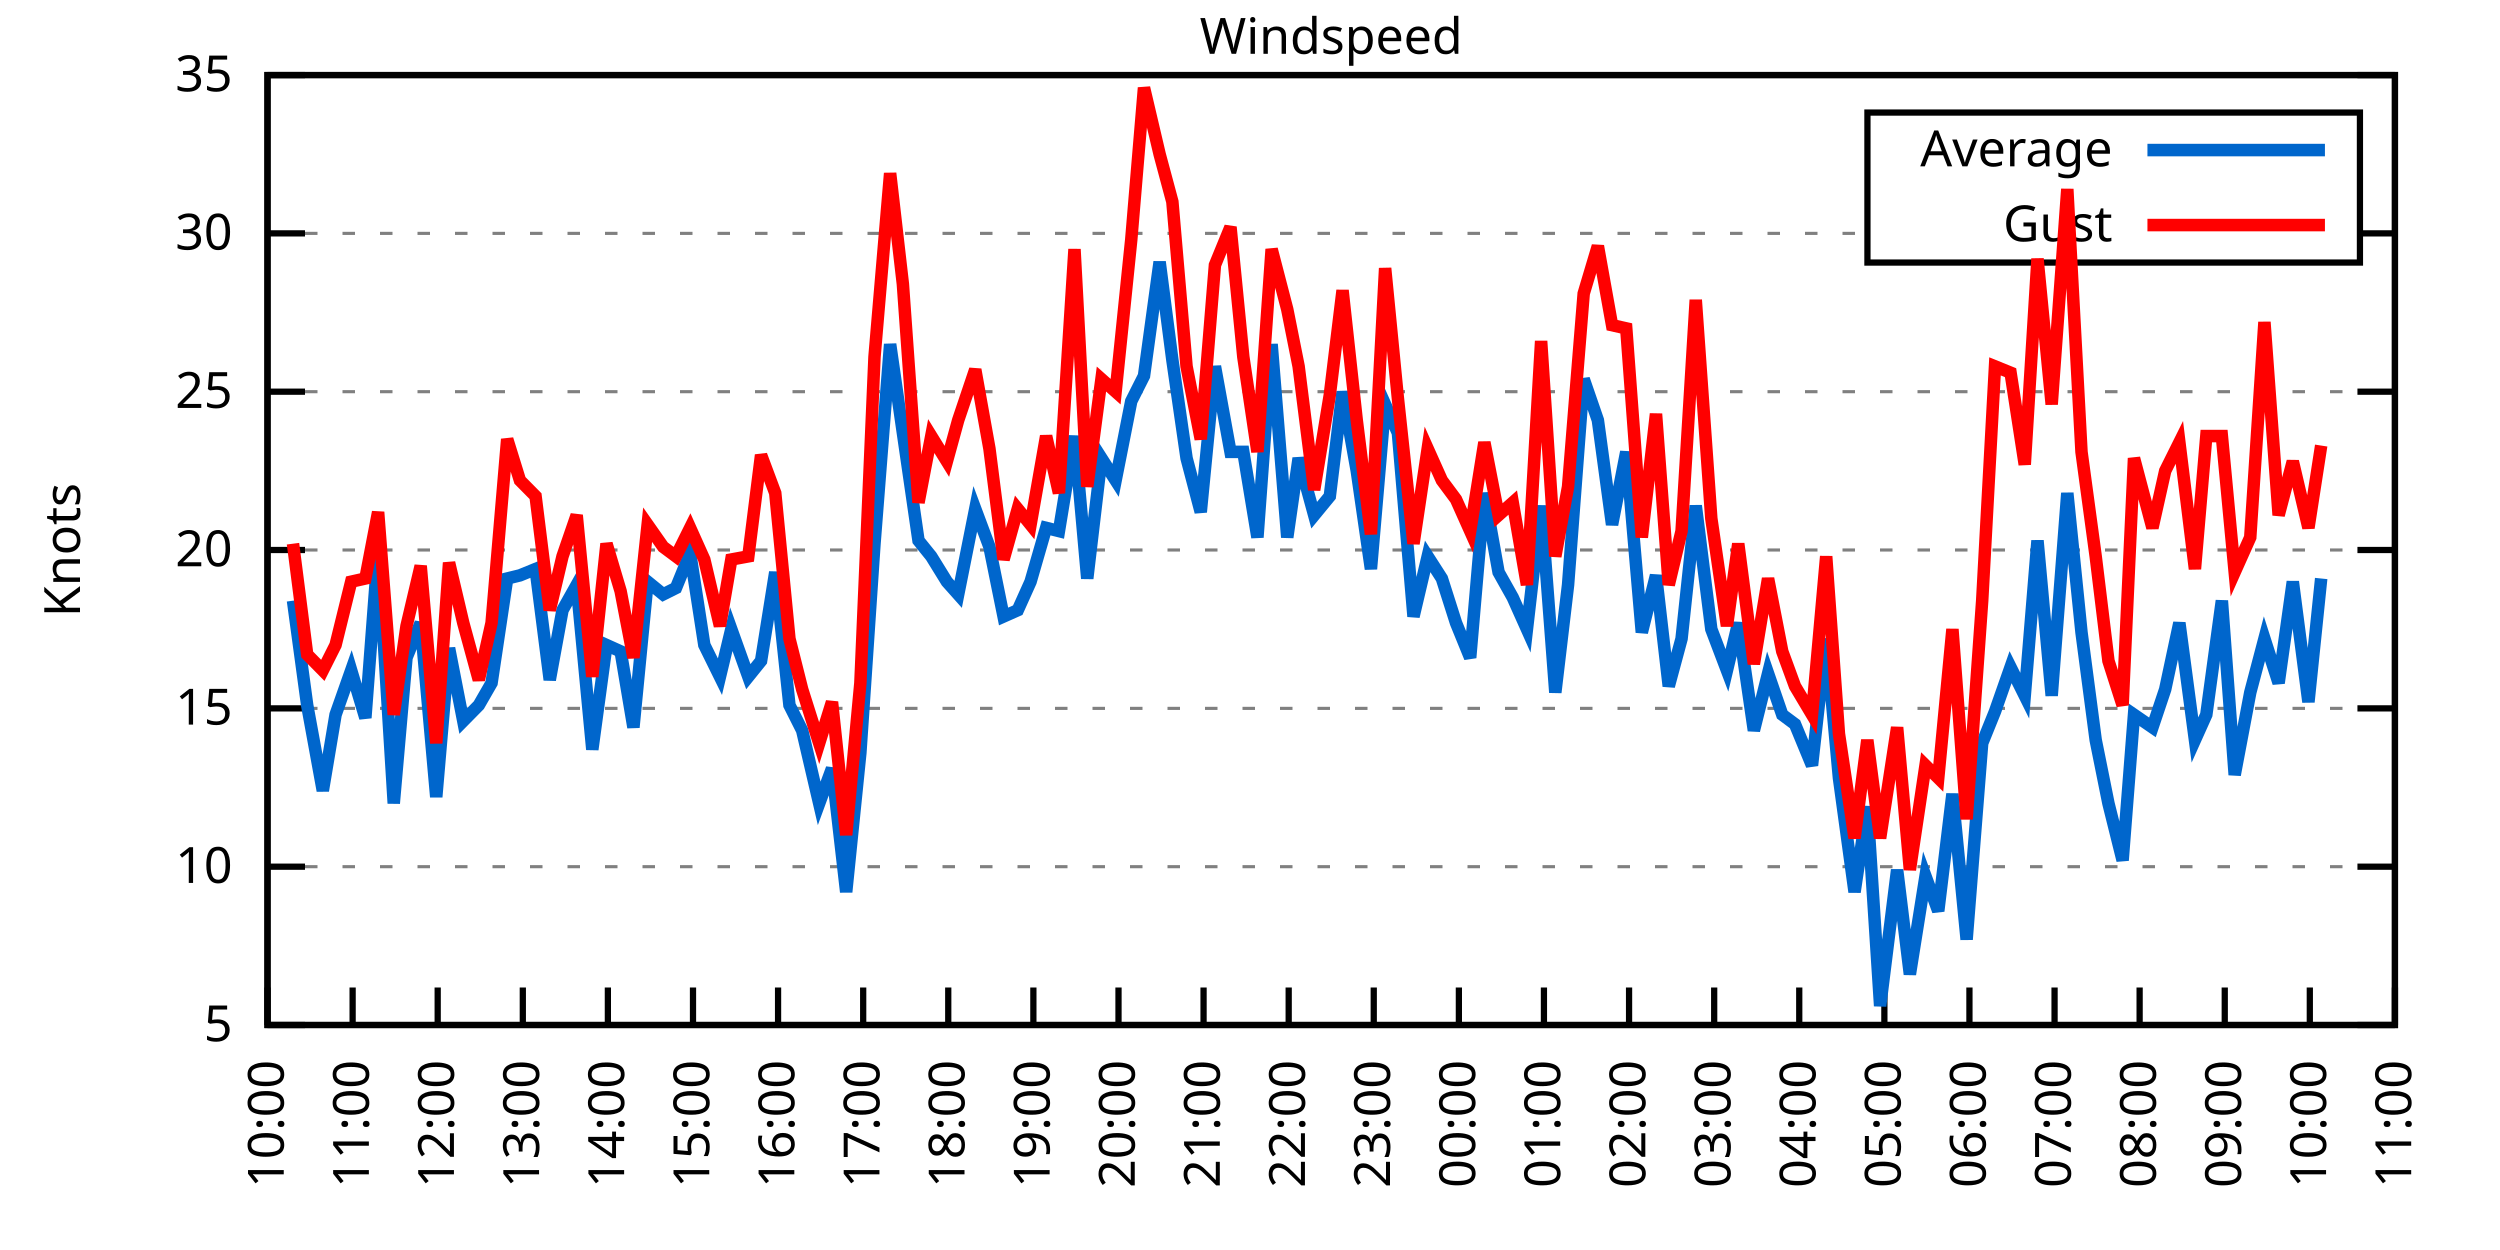
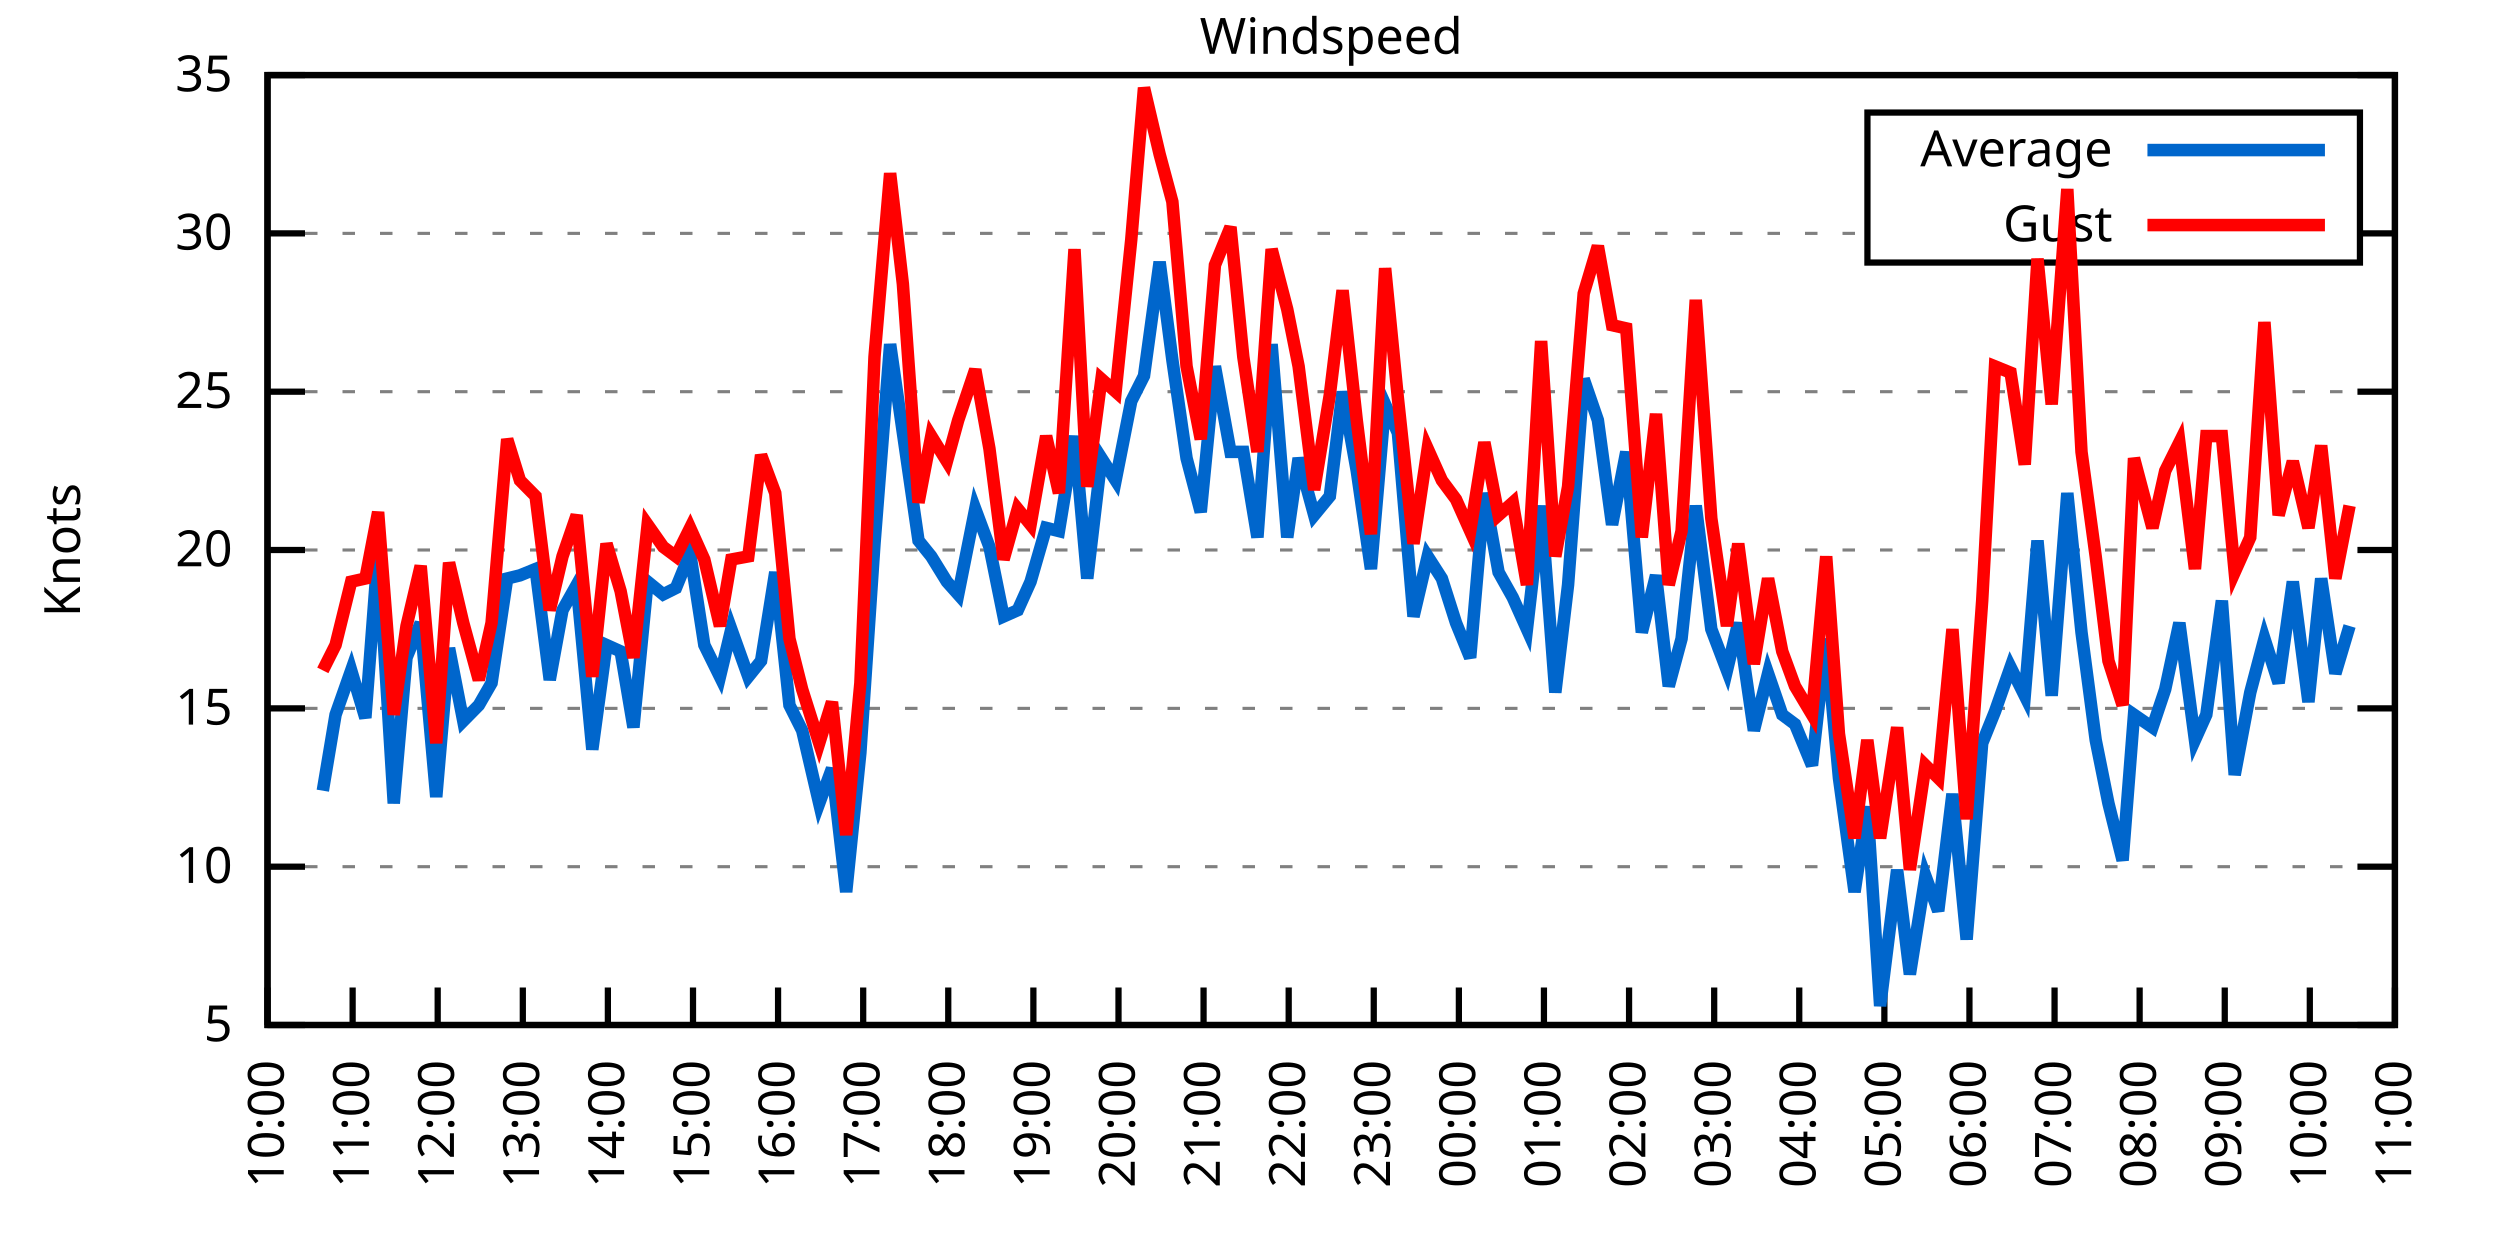
<svg xmlns="http://www.w3.org/2000/svg" xmlns:xlink="http://www.w3.org/1999/xlink" width="400" height="200" viewBox="0 0 400 200">
  <g id="gnuplot_canvas">
    <rect x="0" y="0" width="400" height="200" fill="none" />
    <defs>
      <circle id="gpDot" r="0.5" stroke-width="0.5" stroke="currentColor" />
      <path id="gpPt0" stroke-width="0.333" stroke="currentColor" d="M-1,0 h2 M0,-1 v2" />
      <path id="gpPt1" stroke-width="0.333" stroke="currentColor" d="M-1,-1 L1,1 M1,-1 L-1,1" />
      <path id="gpPt2" stroke-width="0.333" stroke="currentColor" d="M-1,0 L1,0 M0,-1 L0,1 M-1,-1 L1,1 M-1,1 L1,-1" />
      <rect id="gpPt3" stroke-width="0.333" stroke="currentColor" x="-1" y="-1" width="2" height="2" />
      <rect id="gpPt4" stroke-width="0.333" stroke="currentColor" fill="currentColor" x="-1" y="-1" width="2" height="2" />
      <circle id="gpPt5" stroke-width="0.333" stroke="currentColor" cx="0" cy="0" r="1" />
      <use xlink:href="#gpPt5" id="gpPt6" fill="currentColor" stroke="none" />
      <path id="gpPt7" stroke-width="0.333" stroke="currentColor" d="M0,-1.33 L-1.33,0.67 L1.33,0.67 z" />
      <use xlink:href="#gpPt7" id="gpPt8" fill="currentColor" stroke="none" />
      <use xlink:href="#gpPt7" id="gpPt9" stroke="currentColor" transform="rotate(180)" />
      <use xlink:href="#gpPt9" id="gpPt10" fill="currentColor" stroke="none" />
      <use xlink:href="#gpPt3" id="gpPt11" stroke="currentColor" transform="rotate(45)" />
      <use xlink:href="#gpPt11" id="gpPt12" fill="currentColor" stroke="none" />
      <path id="gpPt13" stroke-width="0.333" stroke="currentColor" d="M0,1.330 L1.265,0.411 L0.782,-1.067 L-0.782,-1.076 L-1.265,0.411 z" />
      <use xlink:href="#gpPt13" id="gpPt14" fill="currentColor" stroke="none" />
      <filter id="textbox" filterUnits="objectBoundingBox" x="0" y="0" height="1" width="1">
        <feFlood flood-color="white" flood-opacity="1" result="bgnd" />
        <feComposite in="SourceGraphic" in2="bgnd" operator="atop" />
      </filter>
      <filter id="greybox" filterUnits="objectBoundingBox" x="0" y="0" height="1" width="1">
        <feFlood flood-color="lightgrey" flood-opacity="1" result="grey" />
        <feComposite in="SourceGraphic" in2="grey" operator="atop" />
      </filter>
    </defs>
    <g fill="none" color="white" stroke="currentColor" stroke-width="1.00" stroke-linecap="butt" stroke-linejoin="miter">
</g>
    <g fill="none" color="black" stroke="currentColor" stroke-width="1.00" stroke-linecap="butt" stroke-linejoin="miter">
      <g stroke="none" shape-rendering="crispEdges">
        <polygon fill="rgb(255, 255, 255)" points="42.80,164.00 383.18,164.00 383.18,12.02 42.80,12.02 " />
      </g>
    </g>
    <g fill="none" color="black" stroke="currentColor" stroke-width="1.00" stroke-linecap="butt" stroke-linejoin="miter">
</g>
    <g fill="none" color="black" stroke="black" stroke-width="0.50" stroke-linecap="butt" stroke-linejoin="miter">
</g>
    <g fill="none" color="gray" stroke="currentColor" stroke-width="0.50" stroke-linecap="butt" stroke-linejoin="miter">
      <path stroke="gray" stroke-dasharray="2,4" class="gridline" d="M42.80,164.00 L383.19,164.00  " />
    </g>
    <g fill="none" color="gray" stroke="gray" stroke-width="1.00" stroke-linecap="butt" stroke-linejoin="miter">
</g>
    <g fill="none" color="black" stroke="currentColor" stroke-width="1.00" stroke-linecap="butt" stroke-linejoin="miter">
      <path stroke="black" d="M42.80,164.00 L48.80,164.00 M383.19,164.00 L377.19,164.00  " />
      <g transform="translate(37.20,166.60)" stroke="none" fill="black" font-family="Sans" font-size="8.00" text-anchor="end">
        <text>
          <tspan font-family="Sans"> 5</tspan>
        </text>
      </g>
    </g>
    <g fill="none" color="black" stroke="currentColor" stroke-width="1.00" stroke-linecap="butt" stroke-linejoin="miter">
</g>
    <g fill="none" color="black" stroke="black" stroke-width="0.50" stroke-linecap="butt" stroke-linejoin="miter">
</g>
    <g fill="none" color="gray" stroke="currentColor" stroke-width="0.50" stroke-linecap="butt" stroke-linejoin="miter">
      <path stroke="gray" stroke-dasharray="2,4" class="gridline" d="M42.80,138.67 L383.19,138.67  " />
    </g>
    <g fill="none" color="gray" stroke="gray" stroke-width="1.00" stroke-linecap="butt" stroke-linejoin="miter">
</g>
    <g fill="none" color="black" stroke="currentColor" stroke-width="1.00" stroke-linecap="butt" stroke-linejoin="miter">
      <path stroke="black" d="M42.80,138.67 L48.80,138.67 M383.19,138.67 L377.19,138.67  " />
      <g transform="translate(37.20,141.27)" stroke="none" fill="black" font-family="Sans" font-size="8.00" text-anchor="end">
        <text>
          <tspan font-family="Sans"> 10</tspan>
        </text>
      </g>
    </g>
    <g fill="none" color="black" stroke="currentColor" stroke-width="1.00" stroke-linecap="butt" stroke-linejoin="miter">
</g>
    <g fill="none" color="black" stroke="black" stroke-width="0.50" stroke-linecap="butt" stroke-linejoin="miter">
</g>
    <g fill="none" color="gray" stroke="currentColor" stroke-width="0.50" stroke-linecap="butt" stroke-linejoin="miter">
      <path stroke="gray" stroke-dasharray="2,4" class="gridline" d="M42.80,113.34 L383.19,113.34  " />
    </g>
    <g fill="none" color="gray" stroke="gray" stroke-width="1.00" stroke-linecap="butt" stroke-linejoin="miter">
</g>
    <g fill="none" color="black" stroke="currentColor" stroke-width="1.00" stroke-linecap="butt" stroke-linejoin="miter">
      <path stroke="black" d="M42.80,113.34 L48.80,113.34 M383.19,113.34 L377.19,113.34  " />
      <g transform="translate(37.20,115.94)" stroke="none" fill="black" font-family="Sans" font-size="8.00" text-anchor="end">
        <text>
          <tspan font-family="Sans"> 15</tspan>
        </text>
      </g>
    </g>
    <g fill="none" color="black" stroke="currentColor" stroke-width="1.00" stroke-linecap="butt" stroke-linejoin="miter">
</g>
    <g fill="none" color="black" stroke="black" stroke-width="0.50" stroke-linecap="butt" stroke-linejoin="miter">
</g>
    <g fill="none" color="gray" stroke="currentColor" stroke-width="0.50" stroke-linecap="butt" stroke-linejoin="miter">
      <path stroke="gray" stroke-dasharray="2,4" class="gridline" d="M42.80,88.00 L383.19,88.00  " />
    </g>
    <g fill="none" color="gray" stroke="gray" stroke-width="1.00" stroke-linecap="butt" stroke-linejoin="miter">
</g>
    <g fill="none" color="black" stroke="currentColor" stroke-width="1.00" stroke-linecap="butt" stroke-linejoin="miter">
      <path stroke="black" d="M42.80,88.00 L48.80,88.00 M383.19,88.00 L377.19,88.00  " />
      <g transform="translate(37.20,90.60)" stroke="none" fill="black" font-family="Sans" font-size="8.00" text-anchor="end">
        <text>
          <tspan font-family="Sans"> 20</tspan>
        </text>
      </g>
    </g>
    <g fill="none" color="black" stroke="currentColor" stroke-width="1.00" stroke-linecap="butt" stroke-linejoin="miter">
</g>
    <g fill="none" color="black" stroke="black" stroke-width="0.50" stroke-linecap="butt" stroke-linejoin="miter">
</g>
    <g fill="none" color="gray" stroke="currentColor" stroke-width="0.50" stroke-linecap="butt" stroke-linejoin="miter">
      <path stroke="gray" stroke-dasharray="2,4" class="gridline" d="M42.80,62.67 L383.19,62.67  " />
    </g>
    <g fill="none" color="gray" stroke="gray" stroke-width="1.00" stroke-linecap="butt" stroke-linejoin="miter">
</g>
    <g fill="none" color="black" stroke="currentColor" stroke-width="1.00" stroke-linecap="butt" stroke-linejoin="miter">
      <path stroke="black" d="M42.80,62.67 L48.80,62.67 M383.19,62.67 L377.19,62.67  " />
      <g transform="translate(37.20,65.27)" stroke="none" fill="black" font-family="Sans" font-size="8.00" text-anchor="end">
        <text>
          <tspan font-family="Sans"> 25</tspan>
        </text>
      </g>
    </g>
    <g fill="none" color="black" stroke="currentColor" stroke-width="1.00" stroke-linecap="butt" stroke-linejoin="miter">
</g>
    <g fill="none" color="black" stroke="black" stroke-width="0.50" stroke-linecap="butt" stroke-linejoin="miter">
</g>
    <g fill="none" color="gray" stroke="currentColor" stroke-width="0.50" stroke-linecap="butt" stroke-linejoin="miter">
      <path stroke="gray" stroke-dasharray="2,4" class="gridline" d="M42.80,37.34 L298.79,37.34 M377.59,37.34 L383.19,37.34  " />
    </g>
    <g fill="none" color="gray" stroke="gray" stroke-width="1.00" stroke-linecap="butt" stroke-linejoin="miter">
</g>
    <g fill="none" color="black" stroke="currentColor" stroke-width="1.00" stroke-linecap="butt" stroke-linejoin="miter">
      <path stroke="black" d="M42.80,37.34 L48.80,37.34 M383.19,37.34 L377.19,37.34  " />
      <g transform="translate(37.20,39.94)" stroke="none" fill="black" font-family="Sans" font-size="8.00" text-anchor="end">
        <text>
          <tspan font-family="Sans"> 30</tspan>
        </text>
      </g>
    </g>
    <g fill="none" color="black" stroke="currentColor" stroke-width="1.00" stroke-linecap="butt" stroke-linejoin="miter">
</g>
    <g fill="none" color="black" stroke="black" stroke-width="0.50" stroke-linecap="butt" stroke-linejoin="miter">
</g>
    <g fill="none" color="gray" stroke="currentColor" stroke-width="0.50" stroke-linecap="butt" stroke-linejoin="miter">
      <path stroke="gray" stroke-dasharray="2,4" class="gridline" d="M42.80,12.01 L383.19,12.01  " />
    </g>
    <g fill="none" color="gray" stroke="gray" stroke-width="1.00" stroke-linecap="butt" stroke-linejoin="miter">
</g>
    <g fill="none" color="black" stroke="currentColor" stroke-width="1.00" stroke-linecap="butt" stroke-linejoin="miter">
      <path stroke="black" d="M42.80,12.01 L48.80,12.01 M383.19,12.01 L377.19,12.01  " />
      <g transform="translate(37.20,14.61)" stroke="none" fill="black" font-family="Sans" font-size="8.00" text-anchor="end">
        <text>
          <tspan font-family="Sans"> 35</tspan>
        </text>
      </g>
    </g>
    <g fill="none" color="black" stroke="currentColor" stroke-width="1.00" stroke-linecap="butt" stroke-linejoin="miter">
      <path stroke="black" d="M42.80,164.00 L42.80,158.00  " />
      <g transform="translate(45.40,169.60) rotate(270.00)" stroke="none" fill="black" font-family="Sans" font-size="8.00" text-anchor="end">
        <text>
          <tspan font-family="Sans">10:00</tspan>
        </text>
      </g>
    </g>
    <g fill="none" color="black" stroke="currentColor" stroke-width="1.00" stroke-linecap="butt" stroke-linejoin="miter">
      <path stroke="black" d="M56.42,164.00 L56.42,158.00  " />
      <g transform="translate(59.02,169.60) rotate(270.00)" stroke="none" fill="black" font-family="Sans" font-size="8.00" text-anchor="end">
        <text>
          <tspan font-family="Sans">11:00</tspan>
        </text>
      </g>
    </g>
    <g fill="none" color="black" stroke="currentColor" stroke-width="1.00" stroke-linecap="butt" stroke-linejoin="miter">
      <path stroke="black" d="M70.03,164.00 L70.03,158.00  " />
      <g transform="translate(72.63,169.60) rotate(270.00)" stroke="none" fill="black" font-family="Sans" font-size="8.00" text-anchor="end">
        <text>
          <tspan font-family="Sans">12:00</tspan>
        </text>
      </g>
    </g>
    <g fill="none" color="black" stroke="currentColor" stroke-width="1.00" stroke-linecap="butt" stroke-linejoin="miter">
      <path stroke="black" d="M83.65,164.00 L83.65,158.00  " />
      <g transform="translate(86.25,169.60) rotate(270.00)" stroke="none" fill="black" font-family="Sans" font-size="8.00" text-anchor="end">
        <text>
          <tspan font-family="Sans">13:00</tspan>
        </text>
      </g>
    </g>
    <g fill="none" color="black" stroke="currentColor" stroke-width="1.00" stroke-linecap="butt" stroke-linejoin="miter">
      <path stroke="black" d="M97.26,164.00 L97.26,158.00  " />
      <g transform="translate(99.86,169.60) rotate(270.00)" stroke="none" fill="black" font-family="Sans" font-size="8.00" text-anchor="end">
        <text>
          <tspan font-family="Sans">14:00</tspan>
        </text>
      </g>
    </g>
    <g fill="none" color="black" stroke="currentColor" stroke-width="1.00" stroke-linecap="butt" stroke-linejoin="miter">
      <path stroke="black" d="M110.88,164.00 L110.88,158.00  " />
      <g transform="translate(113.48,169.60) rotate(270.00)" stroke="none" fill="black" font-family="Sans" font-size="8.00" text-anchor="end">
        <text>
          <tspan font-family="Sans">15:00</tspan>
        </text>
      </g>
    </g>
    <g fill="none" color="black" stroke="currentColor" stroke-width="1.00" stroke-linecap="butt" stroke-linejoin="miter">
      <path stroke="black" d="M124.49,164.00 L124.49,158.00  " />
      <g transform="translate(127.09,169.60) rotate(270.00)" stroke="none" fill="black" font-family="Sans" font-size="8.00" text-anchor="end">
        <text>
          <tspan font-family="Sans">16:00</tspan>
        </text>
      </g>
    </g>
    <g fill="none" color="black" stroke="currentColor" stroke-width="1.00" stroke-linecap="butt" stroke-linejoin="miter">
      <path stroke="black" d="M138.11,164.00 L138.11,158.00  " />
      <g transform="translate(140.71,169.60) rotate(270.00)" stroke="none" fill="black" font-family="Sans" font-size="8.00" text-anchor="end">
        <text>
          <tspan font-family="Sans">17:00</tspan>
        </text>
      </g>
    </g>
    <g fill="none" color="black" stroke="currentColor" stroke-width="1.00" stroke-linecap="butt" stroke-linejoin="miter">
      <path stroke="black" d="M151.72,164.00 L151.72,158.00  " />
      <g transform="translate(154.32,169.60) rotate(270.00)" stroke="none" fill="black" font-family="Sans" font-size="8.00" text-anchor="end">
        <text>
          <tspan font-family="Sans">18:00</tspan>
        </text>
      </g>
    </g>
    <g fill="none" color="black" stroke="currentColor" stroke-width="1.00" stroke-linecap="butt" stroke-linejoin="miter">
      <path stroke="black" d="M165.34,164.00 L165.34,158.00  " />
      <g transform="translate(167.94,169.60) rotate(270.00)" stroke="none" fill="black" font-family="Sans" font-size="8.00" text-anchor="end">
        <text>
          <tspan font-family="Sans">19:00</tspan>
        </text>
      </g>
    </g>
    <g fill="none" color="black" stroke="currentColor" stroke-width="1.00" stroke-linecap="butt" stroke-linejoin="miter">
      <path stroke="black" d="M178.96,164.00 L178.96,158.00  " />
      <g transform="translate(181.56,169.60) rotate(270.00)" stroke="none" fill="black" font-family="Sans" font-size="8.00" text-anchor="end">
        <text>
          <tspan font-family="Sans">20:00</tspan>
        </text>
      </g>
    </g>
    <g fill="none" color="black" stroke="currentColor" stroke-width="1.00" stroke-linecap="butt" stroke-linejoin="miter">
      <path stroke="black" d="M192.57,164.00 L192.57,158.00  " />
      <g transform="translate(195.17,169.60) rotate(270.00)" stroke="none" fill="black" font-family="Sans" font-size="8.00" text-anchor="end">
        <text>
          <tspan font-family="Sans">21:00</tspan>
        </text>
      </g>
    </g>
    <g fill="none" color="black" stroke="currentColor" stroke-width="1.00" stroke-linecap="butt" stroke-linejoin="miter">
      <path stroke="black" d="M206.19,164.00 L206.19,158.00  " />
      <g transform="translate(208.79,169.60) rotate(270.00)" stroke="none" fill="black" font-family="Sans" font-size="8.00" text-anchor="end">
        <text>
          <tspan font-family="Sans">22:00</tspan>
        </text>
      </g>
    </g>
    <g fill="none" color="black" stroke="currentColor" stroke-width="1.00" stroke-linecap="butt" stroke-linejoin="miter">
      <path stroke="black" d="M219.80,164.00 L219.80,158.00  " />
      <g transform="translate(222.40,169.60) rotate(270.00)" stroke="none" fill="black" font-family="Sans" font-size="8.00" text-anchor="end">
        <text>
          <tspan font-family="Sans">23:00</tspan>
        </text>
      </g>
    </g>
    <g fill="none" color="black" stroke="currentColor" stroke-width="1.00" stroke-linecap="butt" stroke-linejoin="miter">
      <path stroke="black" d="M233.42,164.00 L233.42,158.00  " />
      <g transform="translate(236.02,169.60) rotate(270.00)" stroke="none" fill="black" font-family="Sans" font-size="8.00" text-anchor="end">
        <text>
          <tspan font-family="Sans">00:00</tspan>
        </text>
      </g>
    </g>
    <g fill="none" color="black" stroke="currentColor" stroke-width="1.00" stroke-linecap="butt" stroke-linejoin="miter">
      <path stroke="black" d="M247.03,164.00 L247.03,158.00  " />
      <g transform="translate(249.63,169.60) rotate(270.00)" stroke="none" fill="black" font-family="Sans" font-size="8.00" text-anchor="end">
        <text>
          <tspan font-family="Sans">01:00</tspan>
        </text>
      </g>
    </g>
    <g fill="none" color="black" stroke="currentColor" stroke-width="1.00" stroke-linecap="butt" stroke-linejoin="miter">
      <path stroke="black" d="M260.65,164.00 L260.65,158.00  " />
      <g transform="translate(263.25,169.60) rotate(270.00)" stroke="none" fill="black" font-family="Sans" font-size="8.00" text-anchor="end">
        <text>
          <tspan font-family="Sans">02:00</tspan>
        </text>
      </g>
    </g>
    <g fill="none" color="black" stroke="currentColor" stroke-width="1.00" stroke-linecap="butt" stroke-linejoin="miter">
      <path stroke="black" d="M274.27,164.00 L274.27,158.00  " />
      <g transform="translate(276.87,169.60) rotate(270.00)" stroke="none" fill="black" font-family="Sans" font-size="8.00" text-anchor="end">
        <text>
          <tspan font-family="Sans">03:00</tspan>
        </text>
      </g>
    </g>
    <g fill="none" color="black" stroke="currentColor" stroke-width="1.00" stroke-linecap="butt" stroke-linejoin="miter">
      <path stroke="black" d="M287.88,164.00 L287.88,158.00  " />
      <g transform="translate(290.48,169.60) rotate(270.00)" stroke="none" fill="black" font-family="Sans" font-size="8.00" text-anchor="end">
        <text>
          <tspan font-family="Sans">04:00</tspan>
        </text>
      </g>
    </g>
    <g fill="none" color="black" stroke="currentColor" stroke-width="1.00" stroke-linecap="butt" stroke-linejoin="miter">
      <path stroke="black" d="M301.50,164.00 L301.50,158.00  " />
      <g transform="translate(304.10,169.60) rotate(270.00)" stroke="none" fill="black" font-family="Sans" font-size="8.00" text-anchor="end">
        <text>
          <tspan font-family="Sans">05:00</tspan>
        </text>
      </g>
    </g>
    <g fill="none" color="black" stroke="currentColor" stroke-width="1.00" stroke-linecap="butt" stroke-linejoin="miter">
      <path stroke="black" d="M315.11,164.00 L315.11,158.00  " />
      <g transform="translate(317.71,169.60) rotate(270.00)" stroke="none" fill="black" font-family="Sans" font-size="8.00" text-anchor="end">
        <text>
          <tspan font-family="Sans">06:00</tspan>
        </text>
      </g>
    </g>
    <g fill="none" color="black" stroke="currentColor" stroke-width="1.00" stroke-linecap="butt" stroke-linejoin="miter">
      <path stroke="black" d="M328.73,164.00 L328.73,158.00  " />
      <g transform="translate(331.33,169.60) rotate(270.00)" stroke="none" fill="black" font-family="Sans" font-size="8.00" text-anchor="end">
        <text>
          <tspan font-family="Sans">07:00</tspan>
        </text>
      </g>
    </g>
    <g fill="none" color="black" stroke="currentColor" stroke-width="1.00" stroke-linecap="butt" stroke-linejoin="miter">
      <path stroke="black" d="M342.34,164.00 L342.34,158.00  " />
      <g transform="translate(344.94,169.60) rotate(270.00)" stroke="none" fill="black" font-family="Sans" font-size="8.00" text-anchor="end">
        <text>
          <tspan font-family="Sans">08:00</tspan>
        </text>
      </g>
    </g>
    <g fill="none" color="black" stroke="currentColor" stroke-width="1.00" stroke-linecap="butt" stroke-linejoin="miter">
      <path stroke="black" d="M355.96,164.00 L355.96,158.00  " />
      <g transform="translate(358.56,169.60) rotate(270.00)" stroke="none" fill="black" font-family="Sans" font-size="8.00" text-anchor="end">
        <text>
          <tspan font-family="Sans">09:00</tspan>
        </text>
      </g>
    </g>
    <g fill="none" color="black" stroke="currentColor" stroke-width="1.00" stroke-linecap="butt" stroke-linejoin="miter">
      <path stroke="black" d="M369.57,164.00 L369.57,158.00  " />
      <g transform="translate(372.17,169.60) rotate(270.00)" stroke="none" fill="black" font-family="Sans" font-size="8.00" text-anchor="end">
        <text>
          <tspan font-family="Sans">10:00</tspan>
        </text>
      </g>
    </g>
    <g fill="none" color="black" stroke="currentColor" stroke-width="1.00" stroke-linecap="butt" stroke-linejoin="miter">
      <path stroke="black" d="M383.19,164.00 L383.19,158.00  " />
      <g transform="translate(385.79,169.60) rotate(270.00)" stroke="none" fill="black" font-family="Sans" font-size="8.00" text-anchor="end">
        <text>
          <tspan font-family="Sans">11:00</tspan>
        </text>
      </g>
    </g>
    <g fill="none" color="black" stroke="currentColor" stroke-width="1.00" stroke-linecap="butt" stroke-linejoin="miter">
</g>
    <g fill="none" color="black" stroke="currentColor" stroke-width="1.00" stroke-linecap="butt" stroke-linejoin="miter">
      <path stroke="black" d="M42.80,12.01 L42.80,164.00 L383.19,164.00 L383.19,12.01 L42.80,12.01 Z  " />
    </g>
    <g fill="none" color="black" stroke="currentColor" stroke-width="1.00" stroke-linecap="butt" stroke-linejoin="miter">
</g>
    <g fill="none" color="black" stroke="currentColor" stroke-width="1.00" stroke-linecap="butt" stroke-linejoin="miter">
      <path stroke="black" d="M298.79,42.01 L298.79,18.01 L377.59,18.01 L377.59,42.01 L298.79,42.01 Z  " />
    </g>
    <g id="Windspeed_plot_1">
      <g fill="none" color="white" stroke="black" stroke-width="2.00" stroke-linecap="butt" stroke-linejoin="miter">
</g>
      <g fill="none" color="black" stroke="currentColor" stroke-width="2.00" stroke-linecap="butt" stroke-linejoin="miter">
        <g transform="translate(337.99,26.61)" stroke="none" fill="black" font-family="Sans" font-size="8.00" text-anchor="end">
          <text>
            <tspan font-family="Sans">Average</tspan>
          </text>
        </g>
      </g>
      <g fill="none" color="black" stroke="currentColor" stroke-width="2.00" stroke-linecap="butt" stroke-linejoin="miter">
-         <path stroke="rgb(  0, 102, 204)" d="M343.59,24.01 L371.99,24.01 M46.88,96.11 L49.15,112.83 L51.65,126.51 L53.69,114.35 L56.19,107.26 L58.46,114.86   L60.50,88.00 L63.00,128.54 L65.04,105.23 L67.31,99.66 L69.80,127.52 L71.85,103.71 L74.12,115.36 L76.61,112.83   L78.65,109.28 L81.15,92.56 L83.19,92.06 L85.69,91.04 L87.96,108.78 L90.00,97.63 L92.27,93.58 L94.77,119.92   L97.04,103.20 L99.30,104.22 L101.35,116.38 L103.62,93.07 L106.11,95.10 L108.15,94.08 L110.42,88.51 L112.69,103.20   L115.19,108.27 L117.01,100.67 L119.73,108.27 L121.77,105.74 L124.04,91.55 L126.31,112.83 L128.35,116.88 L131.07,128.54   L133.12,122.96 L135.39,142.72 L137.66,120.43 L139.92,86.99 L142.42,55.07 L144.46,69.26 L146.96,86.49 L149.00,89.02   L151.50,93.07 L153.31,95.10 L156.04,81.42 L158.31,87.50 L160.57,98.64 L162.84,97.63 L164.89,93.07 L167.38,84.46   L169.43,84.97 L171.92,69.77 L173.96,92.56 L176.23,73.31 L178.50,76.86 L181.00,64.19 L183.04,60.14 L185.54,41.90   L187.58,57.61 L189.85,73.31 L192.12,81.93 L194.39,58.62 L196.88,72.30 L198.93,72.30 L201.19,85.98 L203.46,55.07   L205.96,85.98 L207.78,73.31 L210.27,82.43 L212.77,79.39 L214.81,62.67 L217.08,75.34 L219.35,91.04 L221.62,64.70   L223.66,69.26 L226.16,98.64 L228.43,89.02 L230.70,92.56 L232.96,99.66 L235.23,105.23 L237.50,78.89 L239.77,91.55   L242.04,95.60 L244.31,100.67 L246.58,80.91 L248.85,110.80 L250.89,93.58 L253.39,60.65 L255.66,67.23 L257.93,83.95   L260.20,72.30 L262.69,101.18 L264.96,92.06 L267.00,109.79 L269.05,102.19 L271.32,80.91 L273.81,100.67 L276.31,107.26   L278.12,99.66 L280.62,116.88 L282.89,107.76 L285.16,114.35 L287.20,115.87 L289.92,122.46 L292.19,102.19 L294.23,124.48   L296.73,142.72 L298.77,129.04 L300.82,160.96 L303.54,139.17 L305.58,155.89 L308.08,140.19 L310.12,145.76 L312.39,127.02   L314.66,150.32 L317.15,118.91 L319.20,113.84 L321.69,106.75 L323.96,111.31 L326.00,86.49 L328.27,111.31 L330.77,78.89   L333.04,101.18 L335.31,118.40 L337.35,128.54 L339.62,137.66 L341.44,114.35 L344.39,116.38 L346.43,110.30 L348.70,99.66   L351.19,118.40 L353.01,114.35 L355.50,96.11 L357.55,123.98 L360.04,110.80 L362.31,102.19 L364.58,109.28 L366.85,93.07   L369.35,112.32 L371.39,92.56  " />
+         <path stroke="rgb(  0, 102, 204)" d="M343.59,24.01 L371.99,24.01 M51.65,126.51 L53.69,114.35 L56.19,107.26 L58.46,114.86 L60.50,88.00 L63.00,128.54   L65.04,105.23 L67.31,99.66 L69.80,127.52 L71.85,103.71 L74.12,115.36 L76.61,112.83 L78.65,109.28 L81.15,92.56   L83.19,92.06 L85.69,91.04 L87.96,108.78 L90.00,97.63 L92.27,93.58 L94.77,119.92 L97.04,103.20 L99.30,104.22   L101.35,116.38 L103.62,93.07 L106.11,95.10 L108.15,94.08 L110.42,88.51 L112.69,103.20 L115.19,108.27 L117.01,100.67   L119.73,108.27 L121.77,105.74 L124.04,91.55 L126.31,112.83 L128.35,116.88 L131.07,128.54 L133.12,122.96 L135.39,142.72   L137.66,120.43 L139.92,86.99 L142.42,55.07 L144.46,69.26 L146.96,86.49 L149.00,89.02 L151.50,93.07 L153.31,95.10   L156.04,81.42 L158.31,87.50 L160.57,98.64 L162.84,97.63 L164.89,93.07 L167.38,84.46 L169.43,84.97 L171.92,69.77   L173.96,92.56 L176.23,73.31 L178.50,76.86 L181.00,64.19 L183.04,60.14 L185.54,41.90 L187.58,57.61 L189.85,73.31   L192.12,81.93 L194.39,58.62 L196.88,72.30 L198.93,72.30 L201.19,85.98 L203.46,55.07 L205.96,85.98 L207.78,73.31   L210.27,82.43 L212.77,79.39 L214.81,62.67 L217.08,75.34 L219.35,91.04 L221.62,64.70 L223.66,69.26 L226.16,98.64   L228.43,89.02 L230.70,92.56 L232.96,99.66 L235.23,105.23 L237.50,78.89 L239.77,91.55 L242.04,95.60 L244.31,100.67   L246.58,80.91 L248.85,110.80 L250.89,93.58 L253.39,60.65 L255.66,67.23 L257.93,83.95 L260.20,72.30 L262.69,101.18   L264.96,92.06 L267.00,109.79 L269.05,102.19 L271.32,80.91 L273.81,100.67 L276.31,107.26 L278.12,99.66 L280.62,116.88   L282.89,107.76 L285.16,114.35 L287.20,115.87 L289.92,122.46 L292.19,102.19 L294.23,124.48 L296.73,142.72 L298.77,129.04   L300.82,160.96 L303.54,139.17 L305.58,155.89 L308.08,140.19 L310.12,145.76 L312.39,127.02 L314.66,150.32 L317.15,118.91   L319.20,113.84 L321.69,106.75 L323.96,111.31 L326.00,86.49 L328.27,111.31 L330.77,78.89 L333.04,101.18 L335.31,118.40   L337.35,128.54 L339.62,137.66 L341.44,114.35 L344.39,116.38 L346.43,110.30 L348.70,99.66 L351.19,118.40 L353.01,114.35   L355.50,96.11 L357.55,123.98 L360.04,110.80 L362.31,102.19 L364.58,109.28 L366.85,93.07 L369.35,112.32 L371.39,92.56   L373.66,107.76 L375.93,100.16  " />
      </g>
    </g>
    <g id="Windspeed_plot_2">
      <g fill="none" color="black" stroke="currentColor" stroke-width="2.00" stroke-linecap="butt" stroke-linejoin="miter">
        <g transform="translate(337.99,38.61)" stroke="none" fill="black" font-family="Sans" font-size="8.00" text-anchor="end">
          <text>
            <tspan font-family="Sans">Gust</tspan>
          </text>
        </g>
      </g>
      <g fill="none" color="black" stroke="currentColor" stroke-width="2.00" stroke-linecap="butt" stroke-linejoin="miter">
-         <path stroke="rgb(255,   0,   0)" d="M343.59,36.01 L371.99,36.01 M46.88,86.99 L49.15,104.72 L51.65,107.26 L53.69,103.20 L56.19,93.07 L58.46,92.56   L60.50,81.93 L63.00,114.35 L65.04,100.16 L67.31,90.54 L69.80,118.91 L71.85,90.03 L74.12,99.66 L76.61,108.78   L78.65,99.66 L81.15,70.27 L83.19,76.86 L85.69,79.39 L87.96,97.63 L90.00,89.02 L92.27,82.43 L94.77,108.27   L97.04,86.99 L99.30,94.59 L101.35,105.23 L103.62,83.95 L106.11,87.50 L108.15,89.02 L110.42,84.46 L112.69,89.52   L115.19,100.16 L117.01,89.52 L119.73,89.02 L121.77,72.81 L124.04,78.89 L126.31,102.19 L128.35,110.30 L131.07,118.91   L133.12,112.32 L135.39,133.60 L137.66,109.28 L139.92,57.10 L142.42,27.72 L144.46,45.45 L146.96,80.41 L149.00,69.77   L151.50,73.82 L153.31,67.23 L156.04,59.13 L158.31,71.79 L160.57,89.52 L162.84,81.42 L164.89,83.95 L167.38,69.77   L169.43,78.89 L171.92,39.87 L173.96,77.87 L176.23,60.65 L178.50,62.67 L181.00,38.35 L183.04,14.04 L185.54,24.68   L187.58,32.28 L189.85,58.62 L192.12,70.27 L194.39,42.41 L196.88,36.33 L198.93,57.10 L201.19,72.30 L203.46,39.87   L205.96,49.50 L207.78,58.62 L210.27,78.38 L212.77,63.18 L214.81,46.46 L217.08,67.23 L219.35,85.47 L221.62,42.91   L223.66,63.69 L226.16,86.99 L228.43,71.79 L230.70,76.86 L232.96,79.90 L235.23,84.97 L237.50,70.78 L239.77,82.43   L242.04,80.41 L244.31,93.58 L246.58,54.57 L248.85,89.02 L250.89,77.87 L253.39,46.97 L255.66,39.37 L257.93,52.03   L260.20,52.54 L262.69,85.98 L264.96,66.22 L267.00,93.58 L269.05,84.97 L271.32,47.98 L273.81,82.94 L276.31,100.16   L278.12,86.99 L280.62,106.24 L282.89,92.56 L285.16,104.22 L287.20,109.79 L289.92,114.35 L292.19,89.02 L294.23,117.39   L296.73,134.11 L298.77,118.40 L300.82,134.11 L303.54,116.38 L305.58,139.17 L308.08,122.46 L310.12,124.48 L312.39,100.67   L314.66,131.07 L317.15,96.11 L319.20,58.62 L321.69,59.63 L323.96,74.33 L326.00,41.39 L328.27,64.70 L330.77,30.25   L333.04,72.30 L335.31,89.02 L337.35,105.74 L339.62,112.83 L341.44,73.31 L344.39,84.46 L346.43,75.34 L348.70,70.78   L351.19,91.04 L353.01,69.77 L355.50,69.77 L357.55,91.55 L360.04,85.98 L362.31,51.53 L364.58,82.43 L366.85,73.82   L369.35,84.46 L371.39,71.29  " />
+         <path stroke="rgb(255,   0,   0)" d="M343.59,36.01 L371.99,36.01 M51.65,107.26 L53.69,103.20 L56.19,93.07 L58.46,92.56 L60.50,81.93 L63.00,114.35   L65.04,100.16 L67.31,90.54 L69.80,118.91 L71.85,90.03 L74.12,99.66 L76.61,108.78 L78.65,99.66 L81.15,70.27   L83.19,76.86 L85.69,79.39 L87.96,97.63 L90.00,89.02 L92.27,82.43 L94.77,108.27 L97.04,86.99 L99.30,94.59   L101.35,105.23 L103.62,83.95 L106.11,87.50 L108.15,89.02 L110.42,84.46 L112.69,89.52 L115.19,100.16 L117.01,89.52   L119.73,89.02 L121.77,72.81 L124.04,78.89 L126.31,102.19 L128.35,110.30 L131.07,118.91 L133.12,112.32 L135.39,133.60   L137.66,109.28 L139.92,57.10 L142.42,27.72 L144.46,45.45 L146.96,80.41 L149.00,69.77 L151.50,73.82 L153.31,67.23   L156.04,59.13 L158.31,71.79 L160.57,89.52 L162.84,81.42 L164.89,83.95 L167.38,69.77 L169.43,78.89 L171.92,39.87   L173.96,77.87 L176.23,60.65 L178.50,62.67 L181.00,38.35 L183.04,14.04 L185.54,24.68 L187.58,32.28 L189.85,58.62   L192.12,70.27 L194.39,42.41 L196.88,36.33 L198.93,57.10 L201.19,72.30 L203.46,39.87 L205.96,49.50 L207.78,58.62   L210.27,78.38 L212.77,63.18 L214.81,46.46 L217.08,67.23 L219.35,85.47 L221.62,42.91 L223.66,63.69 L226.16,86.99   L228.43,71.79 L230.70,76.86 L232.96,79.90 L235.23,84.97 L237.50,70.78 L239.77,82.43 L242.04,80.41 L244.31,93.58   L246.58,54.57 L248.85,89.02 L250.89,77.87 L253.39,46.97 L255.66,39.37 L257.93,52.03 L260.20,52.54 L262.69,85.98   L264.96,66.22 L267.00,93.58 L269.05,84.97 L271.32,47.98 L273.81,82.94 L276.31,100.16 L278.12,86.99 L280.62,106.24   L282.89,92.56 L285.16,104.22 L287.20,109.79 L289.92,114.35 L292.19,89.02 L294.23,117.39 L296.73,134.11 L298.77,118.40   L300.82,134.11 L303.54,116.38 L305.58,139.17 L308.08,122.46 L310.12,124.48 L312.39,100.67 L314.66,131.07 L317.15,96.11   L319.20,58.62 L321.69,59.63 L323.96,74.33 L326.00,41.39 L328.27,64.70 L330.77,30.25 L333.04,72.30 L335.31,89.02   L337.35,105.74 L339.62,112.83 L341.44,73.31 L344.39,84.46 L346.43,75.34 L348.70,70.78 L351.19,91.04 L353.01,69.77   L355.50,69.77 L357.55,91.55 L360.04,85.98 L362.31,51.53 L364.58,82.43 L366.85,73.82 L369.35,84.46 L371.39,71.29   L373.66,92.56 L375.93,80.91  " />
      </g>
    </g>
    <g fill="none" color="black" stroke="currentColor" stroke-width="2.00" stroke-linecap="butt" stroke-linejoin="miter">
</g>
    <g fill="none" color="black" stroke="black" stroke-width="1.00" stroke-linecap="butt" stroke-linejoin="miter">
</g>
    <g fill="none" color="black" stroke="currentColor" stroke-width="1.00" stroke-linecap="butt" stroke-linejoin="miter">
      <path stroke="black" d="M42.80,12.01 L42.80,164.00 L383.19,164.00 L383.19,12.01 L42.80,12.01 Z  " />
      <g transform="translate(12.80,88.01) rotate(270.00)" stroke="none" fill="black" font-family="Sans" font-size="8.00" text-anchor="middle">
        <text>
          <tspan font-family="Sans">Knots</tspan>
        </text>
      </g>
    </g>
    <g fill="none" color="black" stroke="currentColor" stroke-width="1.00" stroke-linecap="butt" stroke-linejoin="miter">
</g>
    <g fill="none" color="black" stroke="currentColor" stroke-width="1.00" stroke-linecap="butt" stroke-linejoin="miter">
      <g transform="translate(212.99,8.61)" stroke="none" fill="black" font-family="Sans" font-size="8.00" text-anchor="middle">
        <text>
          <tspan font-family="Sans">Windspeed</tspan>
        </text>
      </g>
    </g>
    <g fill="none" color="black" stroke="currentColor" stroke-width="1.00" stroke-linecap="butt" stroke-linejoin="miter">
</g>
  </g>
</svg>
